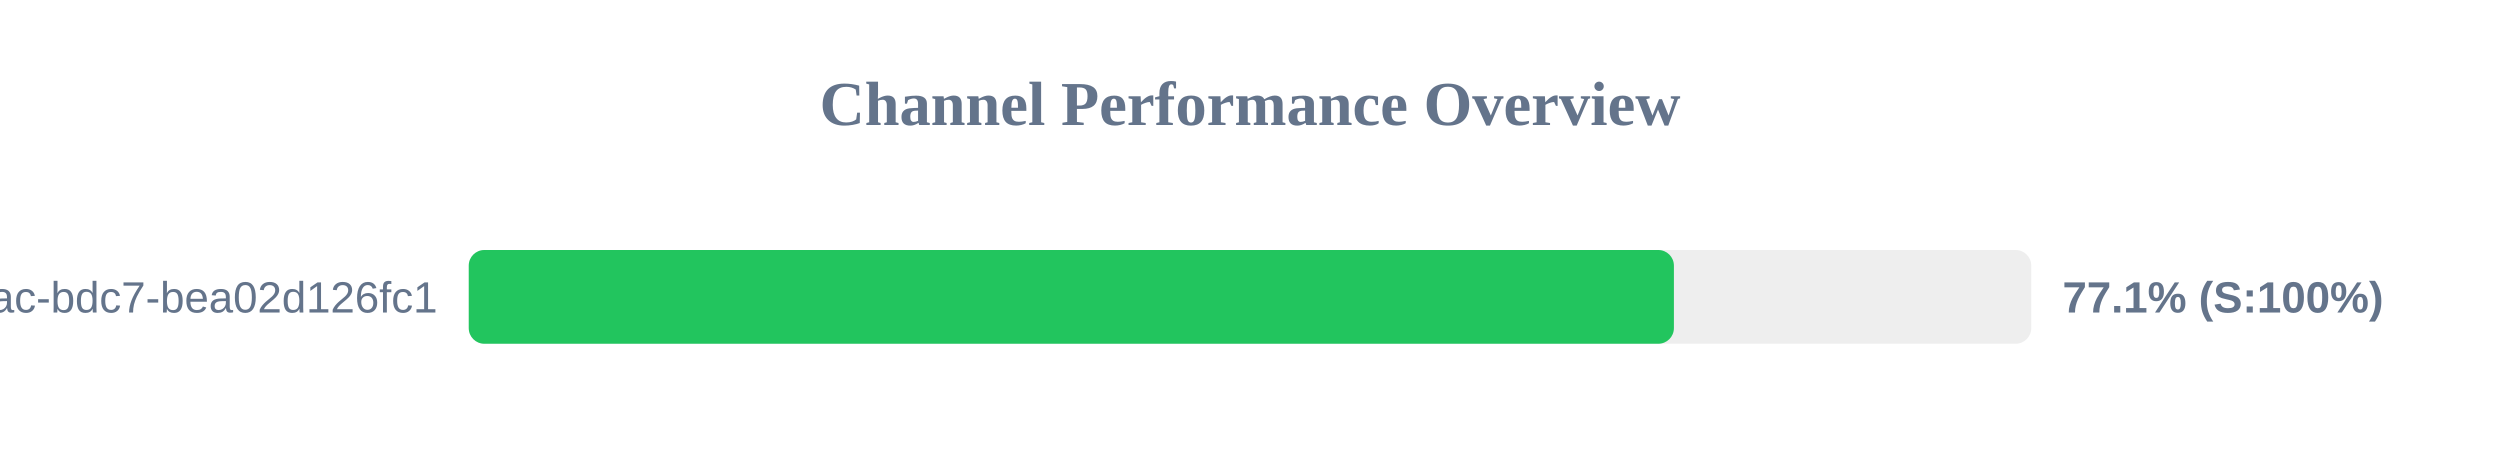
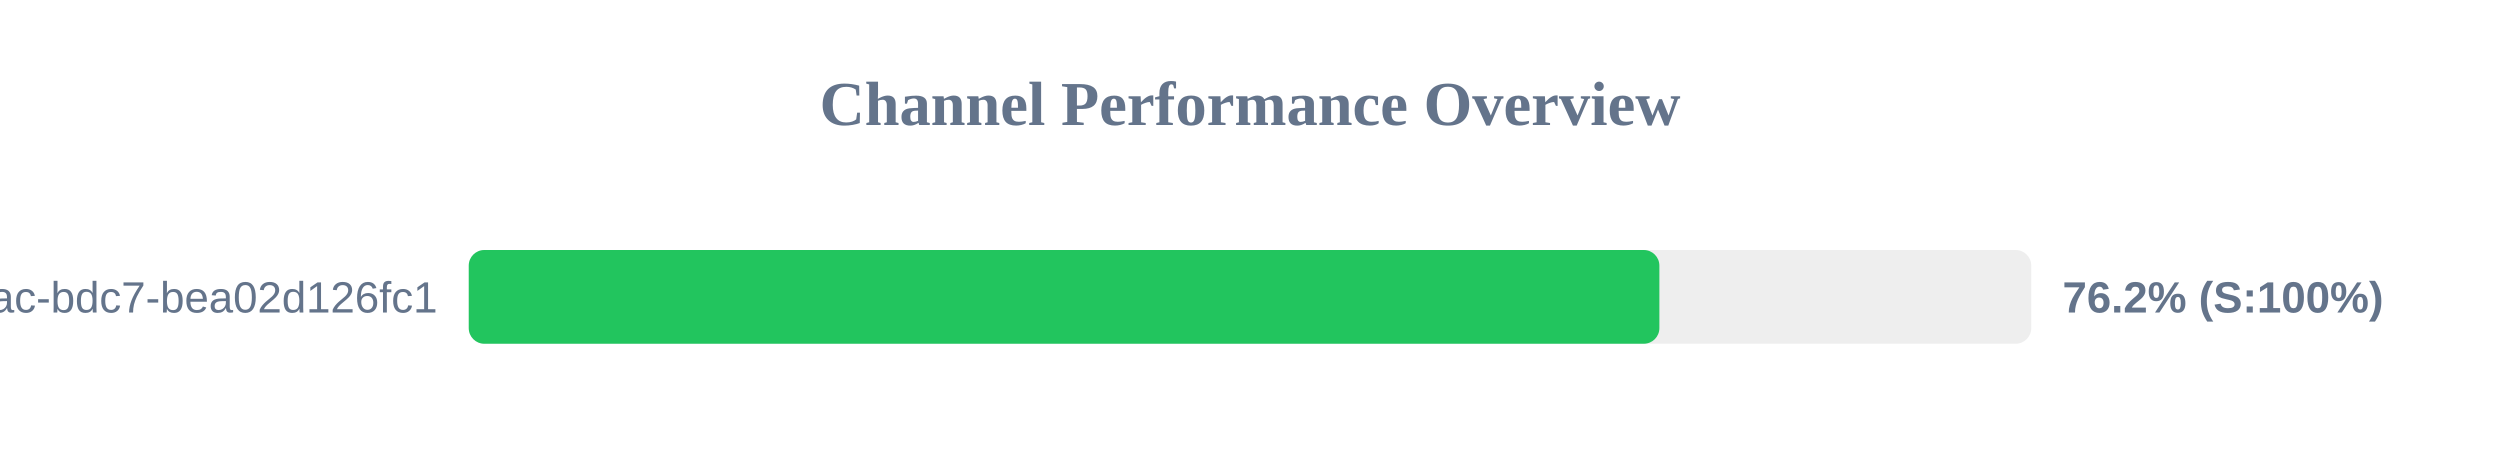
<svg xmlns="http://www.w3.org/2000/svg" width="800" height="150" version="1.1">
  <style>
        .row { font: 14px Arial; fill: #64748b; }
        .score { font: bold 14px Arial; fill: #64748b; }
    </style>
  <text x="400" y="40" text-anchor="middle" font-size="20px" font-weight="bold" fill="#64748b">Channel Performance Overview</text>
  <rect x="150" y="80" width="500" height="30" fill="#eee" rx="5" />
-   <rect x="150" y="80" width="385.65" height="30" fill="#22c55e" rx="5" />
+   <rect x="150" y="80" width="381.0" height="30" fill="#22c55e" rx="5" />
  <text x="140" y="100" text-anchor="end" class="row">?uuid=e31ad3e6-e341-42ac-bdc7-bea02d126fc1</text>
-   <text x="660" y="100" text-anchor="start" class="score">77.1% (S:100%)</text>
+   <text x="660" y="100" text-anchor="start" class="score">76.2% (S:100%)</text>
</svg>
